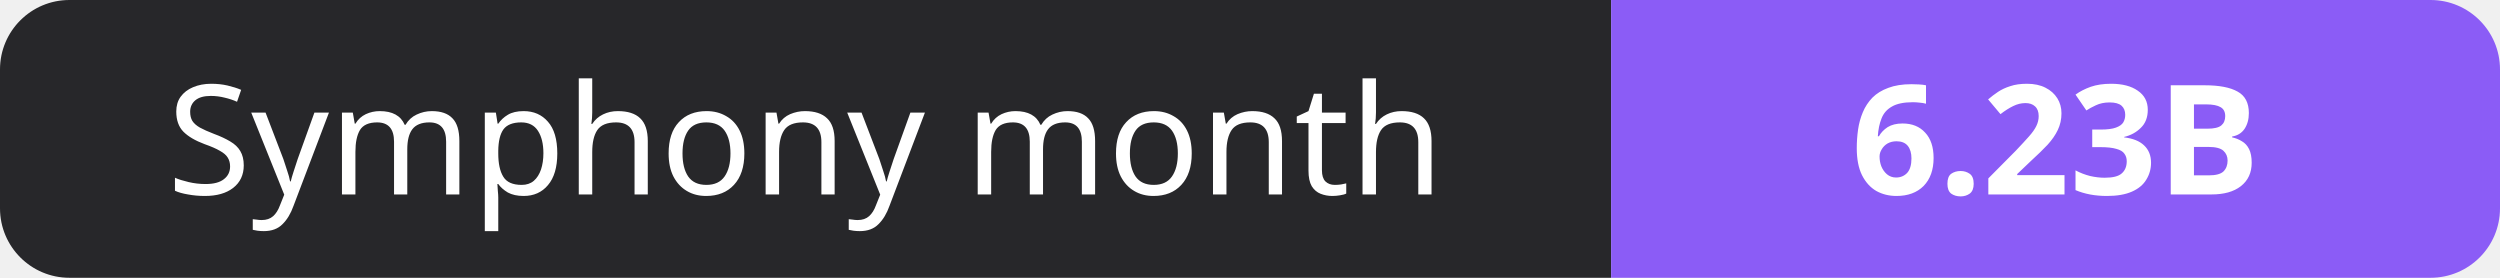
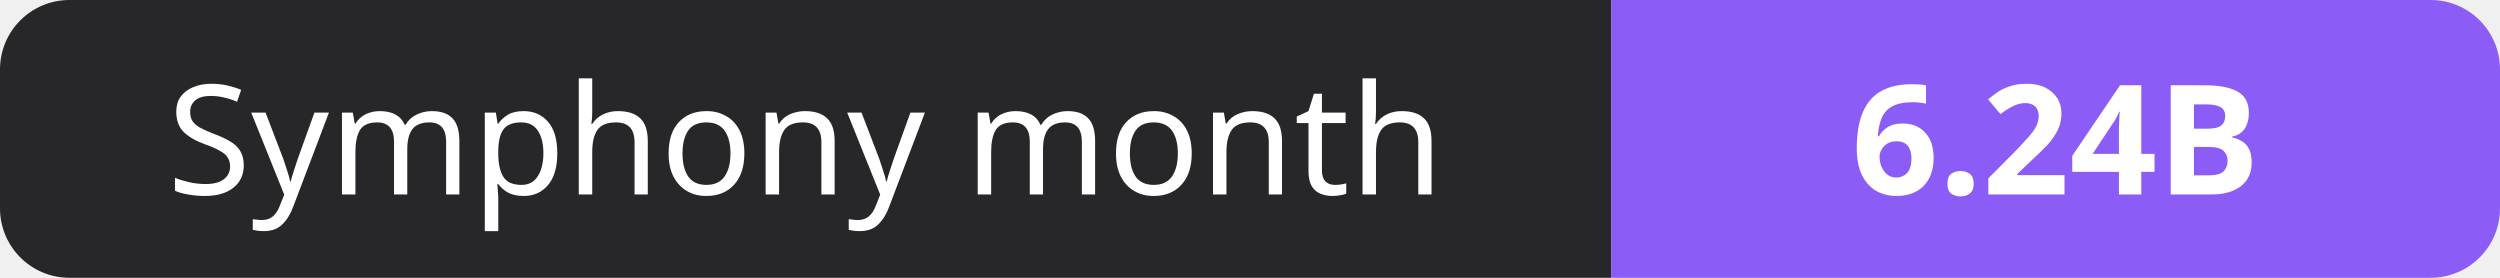
- <svg xmlns="http://www.w3.org/2000/svg" width="180" height="20" role="img" aria-label="Symphony month: 6.23B">
+ <svg xmlns="http://www.w3.org/2000/svg" width="180" height="20" role="img" aria-label="Symphony month: 6.24B">
  <clipPath id="r">
    <rect width="180" height="20" rx="5" fill="#fff" />
  </clipPath>
  <g clip-path="url(#r)">
    <rect width="116" height="20" fill="#27272a" />
    <rect x="116" width="64" height="20" fill="#8b5cf6" />
  </g>
  <g fill="#fff" text-anchor="middle" font-family="Verdana,Geneva,sans-serif" font-size="11">
    <text x="58.0" y="14">Symphony month</text>
-     <text x="148.0" y="14" font-weight="700">6.23B</text>
+     <text x="148.0" y="14" font-weight="700">6.24B</text>
  </g>
</svg>
